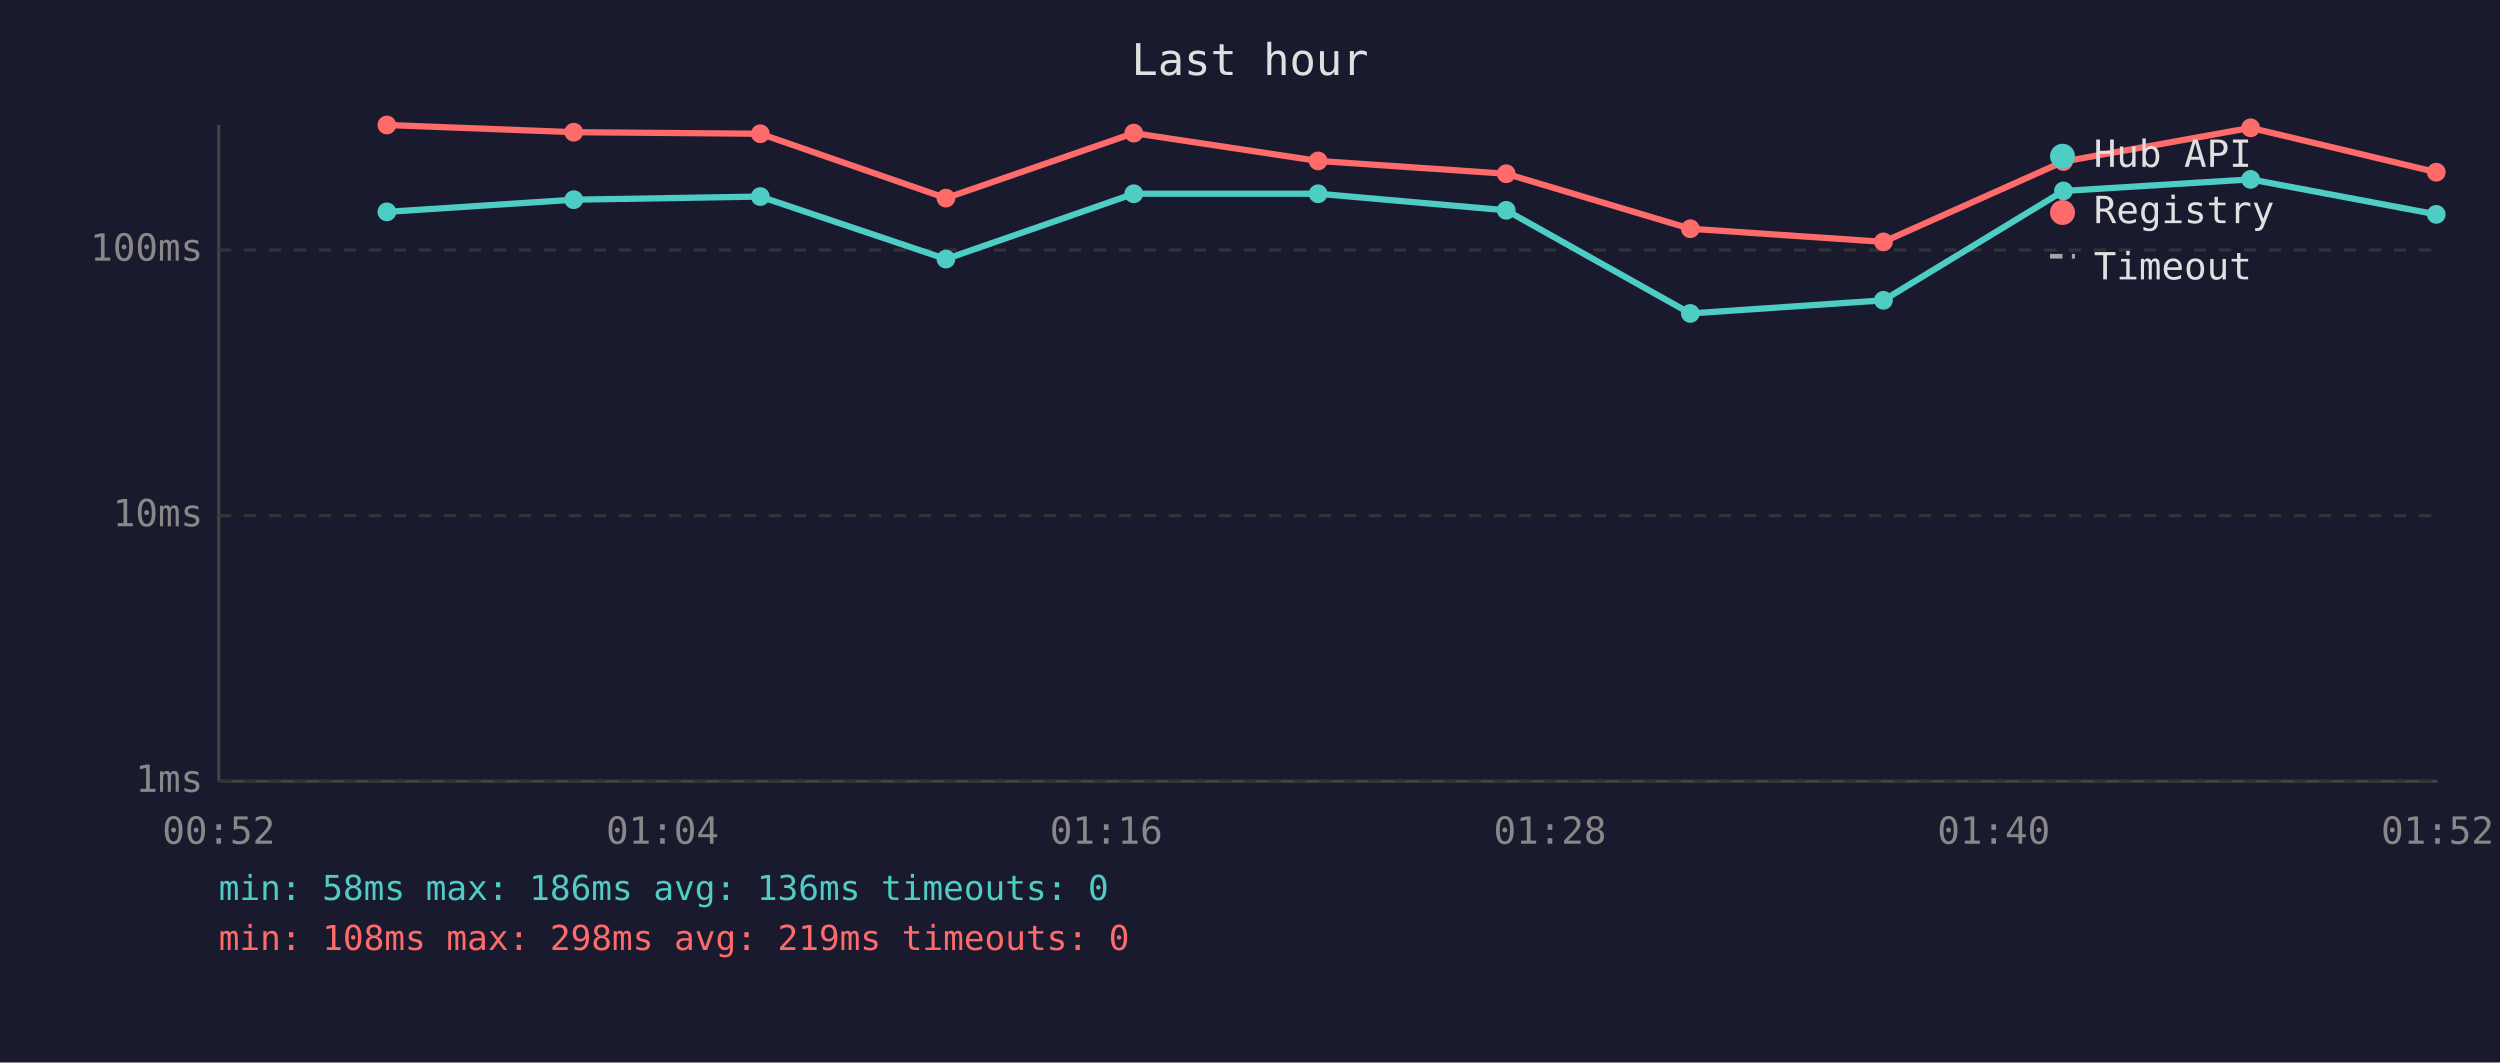
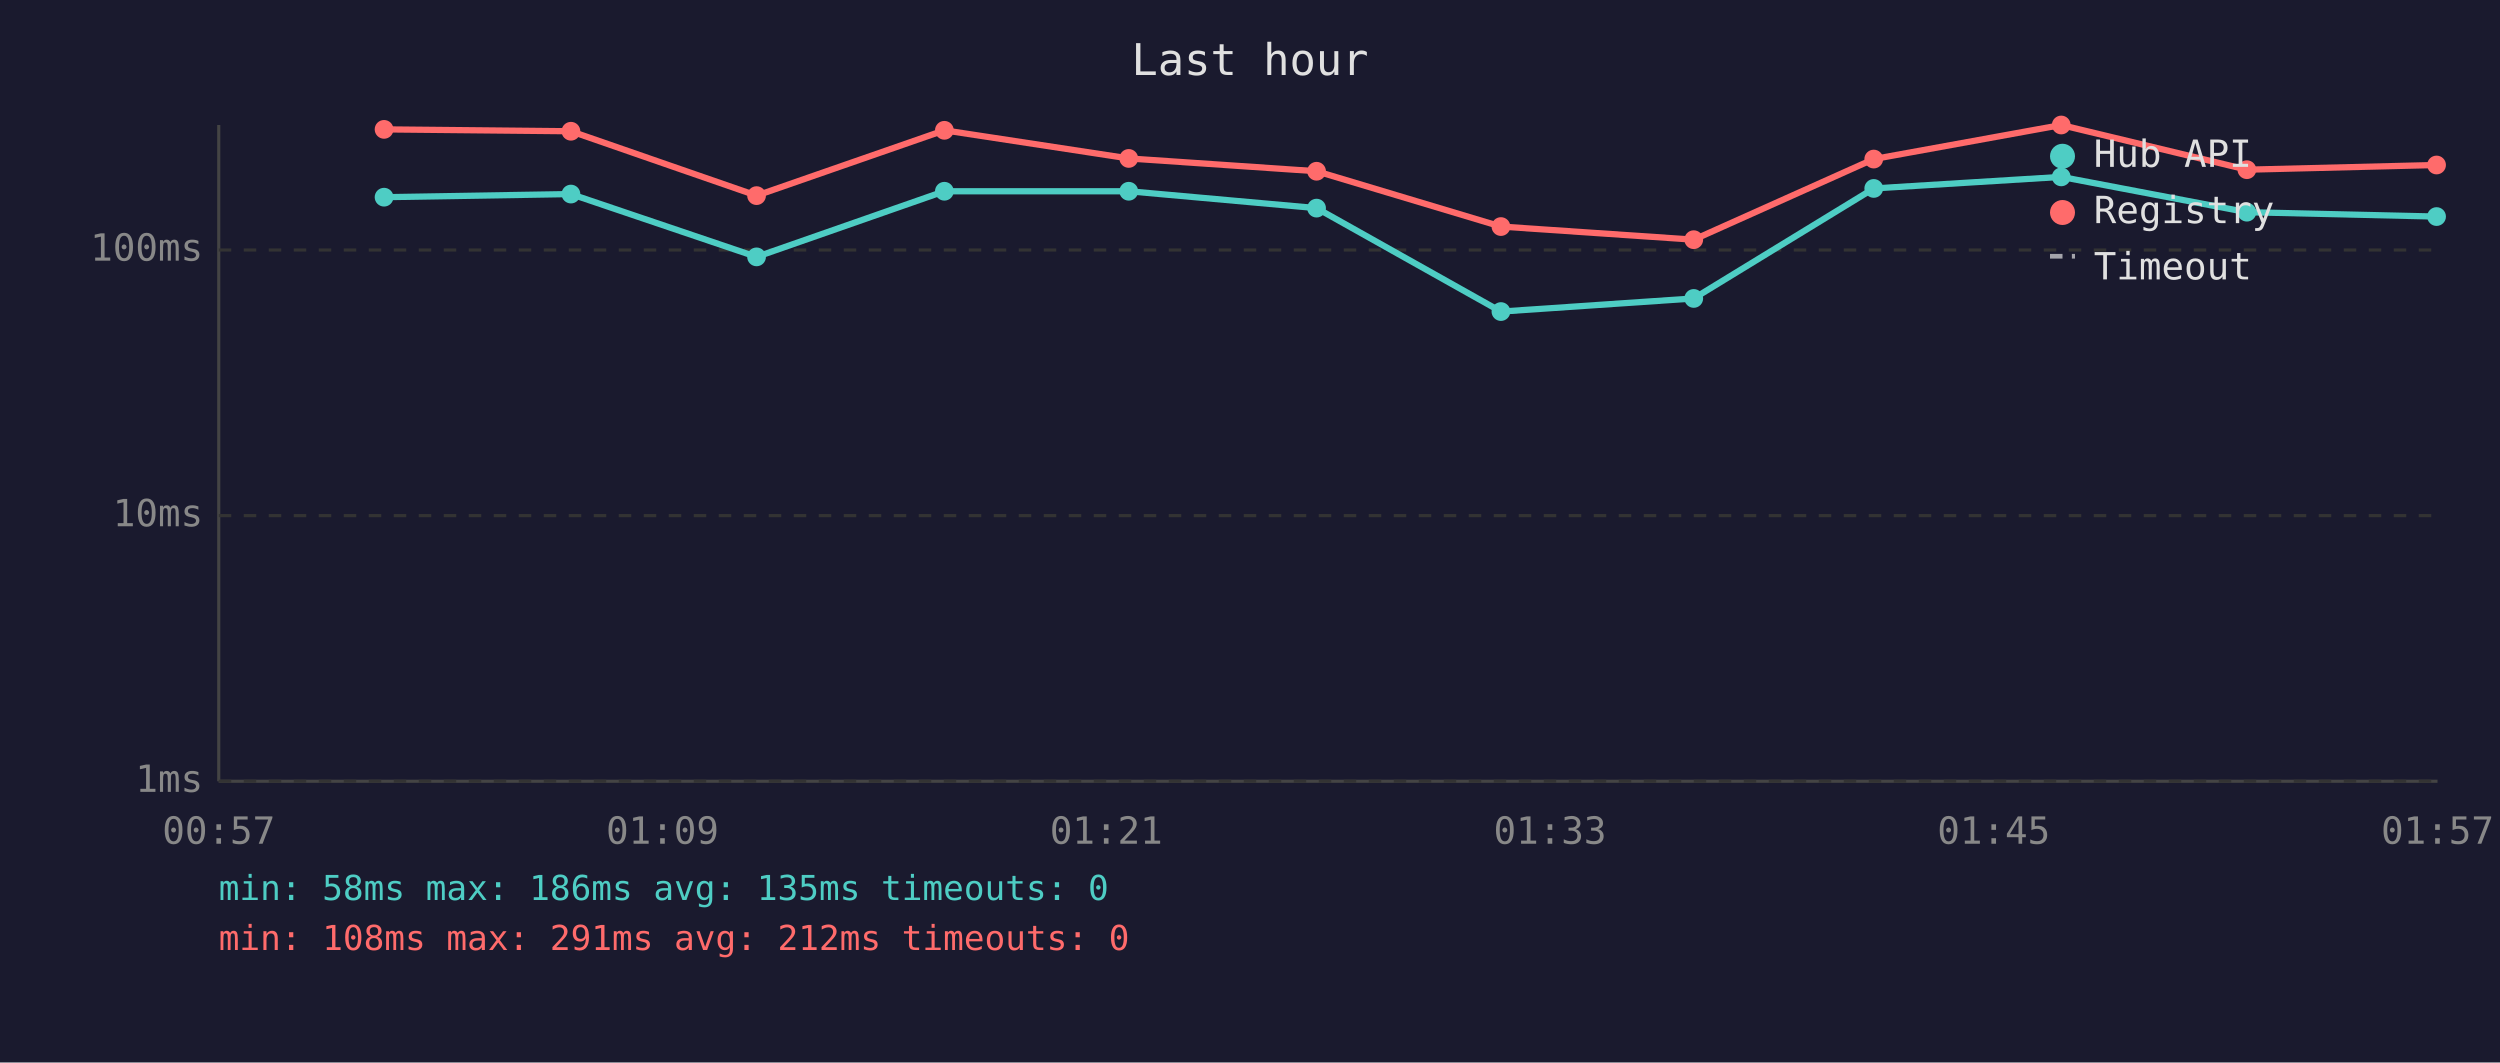
<svg xmlns="http://www.w3.org/2000/svg" viewBox="0 0 800 340" font-family="monospace" font-size="12">
  <rect width="800" height="340" fill="#1a1a2e" />
  <text x="400" y="24" fill="#e0e0e0" font-size="14" text-anchor="middle">Last hour</text>
  <line x1="70" y1="40" x2="70" y2="250" stroke="#444" stroke-width="1" />
  <line x1="70" y1="250" x2="780" y2="250" stroke="#444" stroke-width="1" />
  <line x1="70" y1="250" x2="780" y2="250" stroke="#333" stroke-width="1" stroke-dasharray="4" />
  <text x="65" y="250" fill="#888" text-anchor="end" dominant-baseline="middle">1ms</text>
  <line x1="70" y1="165" x2="780" y2="165" stroke="#333" stroke-width="1" stroke-dasharray="4" />
  <text x="65" y="165" fill="#888" text-anchor="end" dominant-baseline="middle">10ms</text>
  <line x1="70" y1="80" x2="780" y2="80" stroke="#333" stroke-width="1" stroke-dasharray="4" />
  <text x="65" y="80" fill="#888" text-anchor="end" dominant-baseline="middle">100ms</text>
-   <text x="70" y="270" fill="#888" text-anchor="middle">00:52</text>
-   <text x="212" y="270" fill="#888" text-anchor="middle">01:04</text>
-   <text x="354" y="270" fill="#888" text-anchor="middle">01:16</text>
-   <text x="496" y="270" fill="#888" text-anchor="middle">01:28</text>
-   <text x="638" y="270" fill="#888" text-anchor="middle">01:40</text>
-   <text x="780" y="270" fill="#888" text-anchor="middle">01:52</text>
-   <polyline points="123.8,67.8 183.6,63.9 243.3,62.9 302.7,82.9 362.8,62.0 421.8,62.0 482.0,67.3 540.9,100.3 602.7,96.1 660.3,61.1 720.2,57.4 779.6,68.6" fill="none" stroke="#4ecdc4" stroke-width="2" opacity="1" />
-   <circle cx="123.8" cy="67.8" r="3" fill="#4ecdc4" />
-   <circle cx="183.6" cy="63.9" r="3" fill="#4ecdc4" />
-   <circle cx="243.3" cy="62.9" r="3" fill="#4ecdc4" />
-   <circle cx="302.7" cy="82.9" r="3" fill="#4ecdc4" />
-   <circle cx="362.8" cy="62.0" r="3" fill="#4ecdc4" />
-   <circle cx="421.8" cy="62.0" r="3" fill="#4ecdc4" />
-   <circle cx="482.0" cy="67.3" r="3" fill="#4ecdc4" />
-   <circle cx="540.9" cy="100.3" r="3" fill="#4ecdc4" />
-   <circle cx="602.7" cy="96.1" r="3" fill="#4ecdc4" />
-   <circle cx="660.3" cy="61.1" r="3" fill="#4ecdc4" />
-   <circle cx="720.2" cy="57.4" r="3" fill="#4ecdc4" />
-   <circle cx="779.6" cy="68.6" r="3" fill="#4ecdc4" />
-   <polyline points="123.8,40.0 183.6,42.3 243.3,42.8 302.7,63.4 362.8,42.6 421.8,51.5 482.0,55.6 540.9,73.2 602.7,77.4 660.3,51.7 720.2,40.9 779.6,55.1" fill="none" stroke="#ff6b6b" stroke-width="2" opacity="1" />
-   <circle cx="123.8" cy="40.0" r="3" fill="#ff6b6b" />
-   <circle cx="183.6" cy="42.3" r="3" fill="#ff6b6b" />
-   <circle cx="243.3" cy="42.8" r="3" fill="#ff6b6b" />
-   <circle cx="302.7" cy="63.4" r="3" fill="#ff6b6b" />
-   <circle cx="362.8" cy="42.6" r="3" fill="#ff6b6b" />
-   <circle cx="421.8" cy="51.5" r="3" fill="#ff6b6b" />
-   <circle cx="482.0" cy="55.6" r="3" fill="#ff6b6b" />
-   <circle cx="540.9" cy="73.2" r="3" fill="#ff6b6b" />
-   <circle cx="602.7" cy="77.4" r="3" fill="#ff6b6b" />
-   <circle cx="660.3" cy="51.7" r="3" fill="#ff6b6b" />
-   <circle cx="720.2" cy="40.9" r="3" fill="#ff6b6b" />
-   <circle cx="779.6" cy="55.1" r="3" fill="#ff6b6b" />
+   <text x="70" y="270" fill="#888" text-anchor="middle">00:57</text>
+   <text x="212" y="270" fill="#888" text-anchor="middle">01:09</text>
+   <text x="354" y="270" fill="#888" text-anchor="middle">01:21</text>
+   <text x="496" y="270" fill="#888" text-anchor="middle">01:33</text>
+   <text x="638" y="270" fill="#888" text-anchor="middle">01:45</text>
+   <text x="780" y="270" fill="#888" text-anchor="middle">01:57</text>
+   <polyline points="122.9,63.1 182.7,62.1 242.1,82.2 302.2,61.2 361.2,61.2 421.3,66.6 480.3,99.7 542.0,95.5 599.6,60.3 659.6,56.6 719.0,67.9 779.7,69.3" fill="none" stroke="#4ecdc4" stroke-width="2" opacity="1" />
+   <circle cx="122.9" cy="63.1" r="3" fill="#4ecdc4" />
+   <circle cx="182.7" cy="62.1" r="3" fill="#4ecdc4" />
+   <circle cx="242.1" cy="82.2" r="3" fill="#4ecdc4" />
+   <circle cx="302.2" cy="61.2" r="3" fill="#4ecdc4" />
+   <circle cx="361.2" cy="61.2" r="3" fill="#4ecdc4" />
+   <circle cx="421.3" cy="66.6" r="3" fill="#4ecdc4" />
+   <circle cx="480.3" cy="99.7" r="3" fill="#4ecdc4" />
+   <circle cx="542.0" cy="95.5" r="3" fill="#4ecdc4" />
+   <circle cx="599.6" cy="60.3" r="3" fill="#4ecdc4" />
+   <circle cx="659.6" cy="56.6" r="3" fill="#4ecdc4" />
+   <circle cx="719.0" cy="67.9" r="3" fill="#4ecdc4" />
+   <circle cx="779.7" cy="69.3" r="3" fill="#4ecdc4" />
+   <polyline points="122.9,41.4 182.7,42.0 242.1,62.6 302.2,41.7 361.2,50.7 421.3,54.8 480.3,72.5 542.0,76.7 599.6,50.9 659.6,40.0 719.0,54.3 779.7,52.8" fill="none" stroke="#ff6b6b" stroke-width="2" opacity="1" />
+   <circle cx="122.9" cy="41.4" r="3" fill="#ff6b6b" />
+   <circle cx="182.7" cy="42.0" r="3" fill="#ff6b6b" />
+   <circle cx="242.1" cy="62.6" r="3" fill="#ff6b6b" />
+   <circle cx="302.2" cy="41.7" r="3" fill="#ff6b6b" />
+   <circle cx="361.2" cy="50.7" r="3" fill="#ff6b6b" />
+   <circle cx="421.3" cy="54.8" r="3" fill="#ff6b6b" />
+   <circle cx="480.3" cy="72.5" r="3" fill="#ff6b6b" />
+   <circle cx="542.0" cy="76.7" r="3" fill="#ff6b6b" />
+   <circle cx="599.6" cy="50.9" r="3" fill="#ff6b6b" />
+   <circle cx="659.6" cy="40.0" r="3" fill="#ff6b6b" />
+   <circle cx="719.0" cy="54.3" r="3" fill="#ff6b6b" />
+   <circle cx="779.7" cy="52.8" r="3" fill="#ff6b6b" />
  <circle cx="660" cy="50" r="4" fill="#4ecdc4" />
  <text x="670" y="50" fill="#e0e0e0" dominant-baseline="middle">Hub API</text>
  <circle cx="660" cy="68" r="4" fill="#ff6b6b" />
  <text x="670" y="68" fill="#e0e0e0" dominant-baseline="middle">Registry</text>
  <line x1="656" y1="82" x2="664" y2="82" stroke="#e0e0e0" stroke-width="1.5" stroke-dasharray="4,3" opacity="0.7" />
  <text x="670" y="86" fill="#e0e0e0" dominant-baseline="middle">Timeout</text>
-   <text x="70" y="288" fill="#4ecdc4" font-size="11">min: 58ms  max: 186ms  avg: 136ms  timeouts: 0</text>
-   <text x="70" y="304" fill="#ff6b6b" font-size="11">min: 108ms  max: 298ms  avg: 219ms  timeouts: 0</text>
+   <text x="70" y="288" fill="#4ecdc4" font-size="11">min: 58ms  max: 186ms  avg: 135ms  timeouts: 0</text>
+   <text x="70" y="304" fill="#ff6b6b" font-size="11">min: 108ms  max: 291ms  avg: 212ms  timeouts: 0</text>
</svg>
